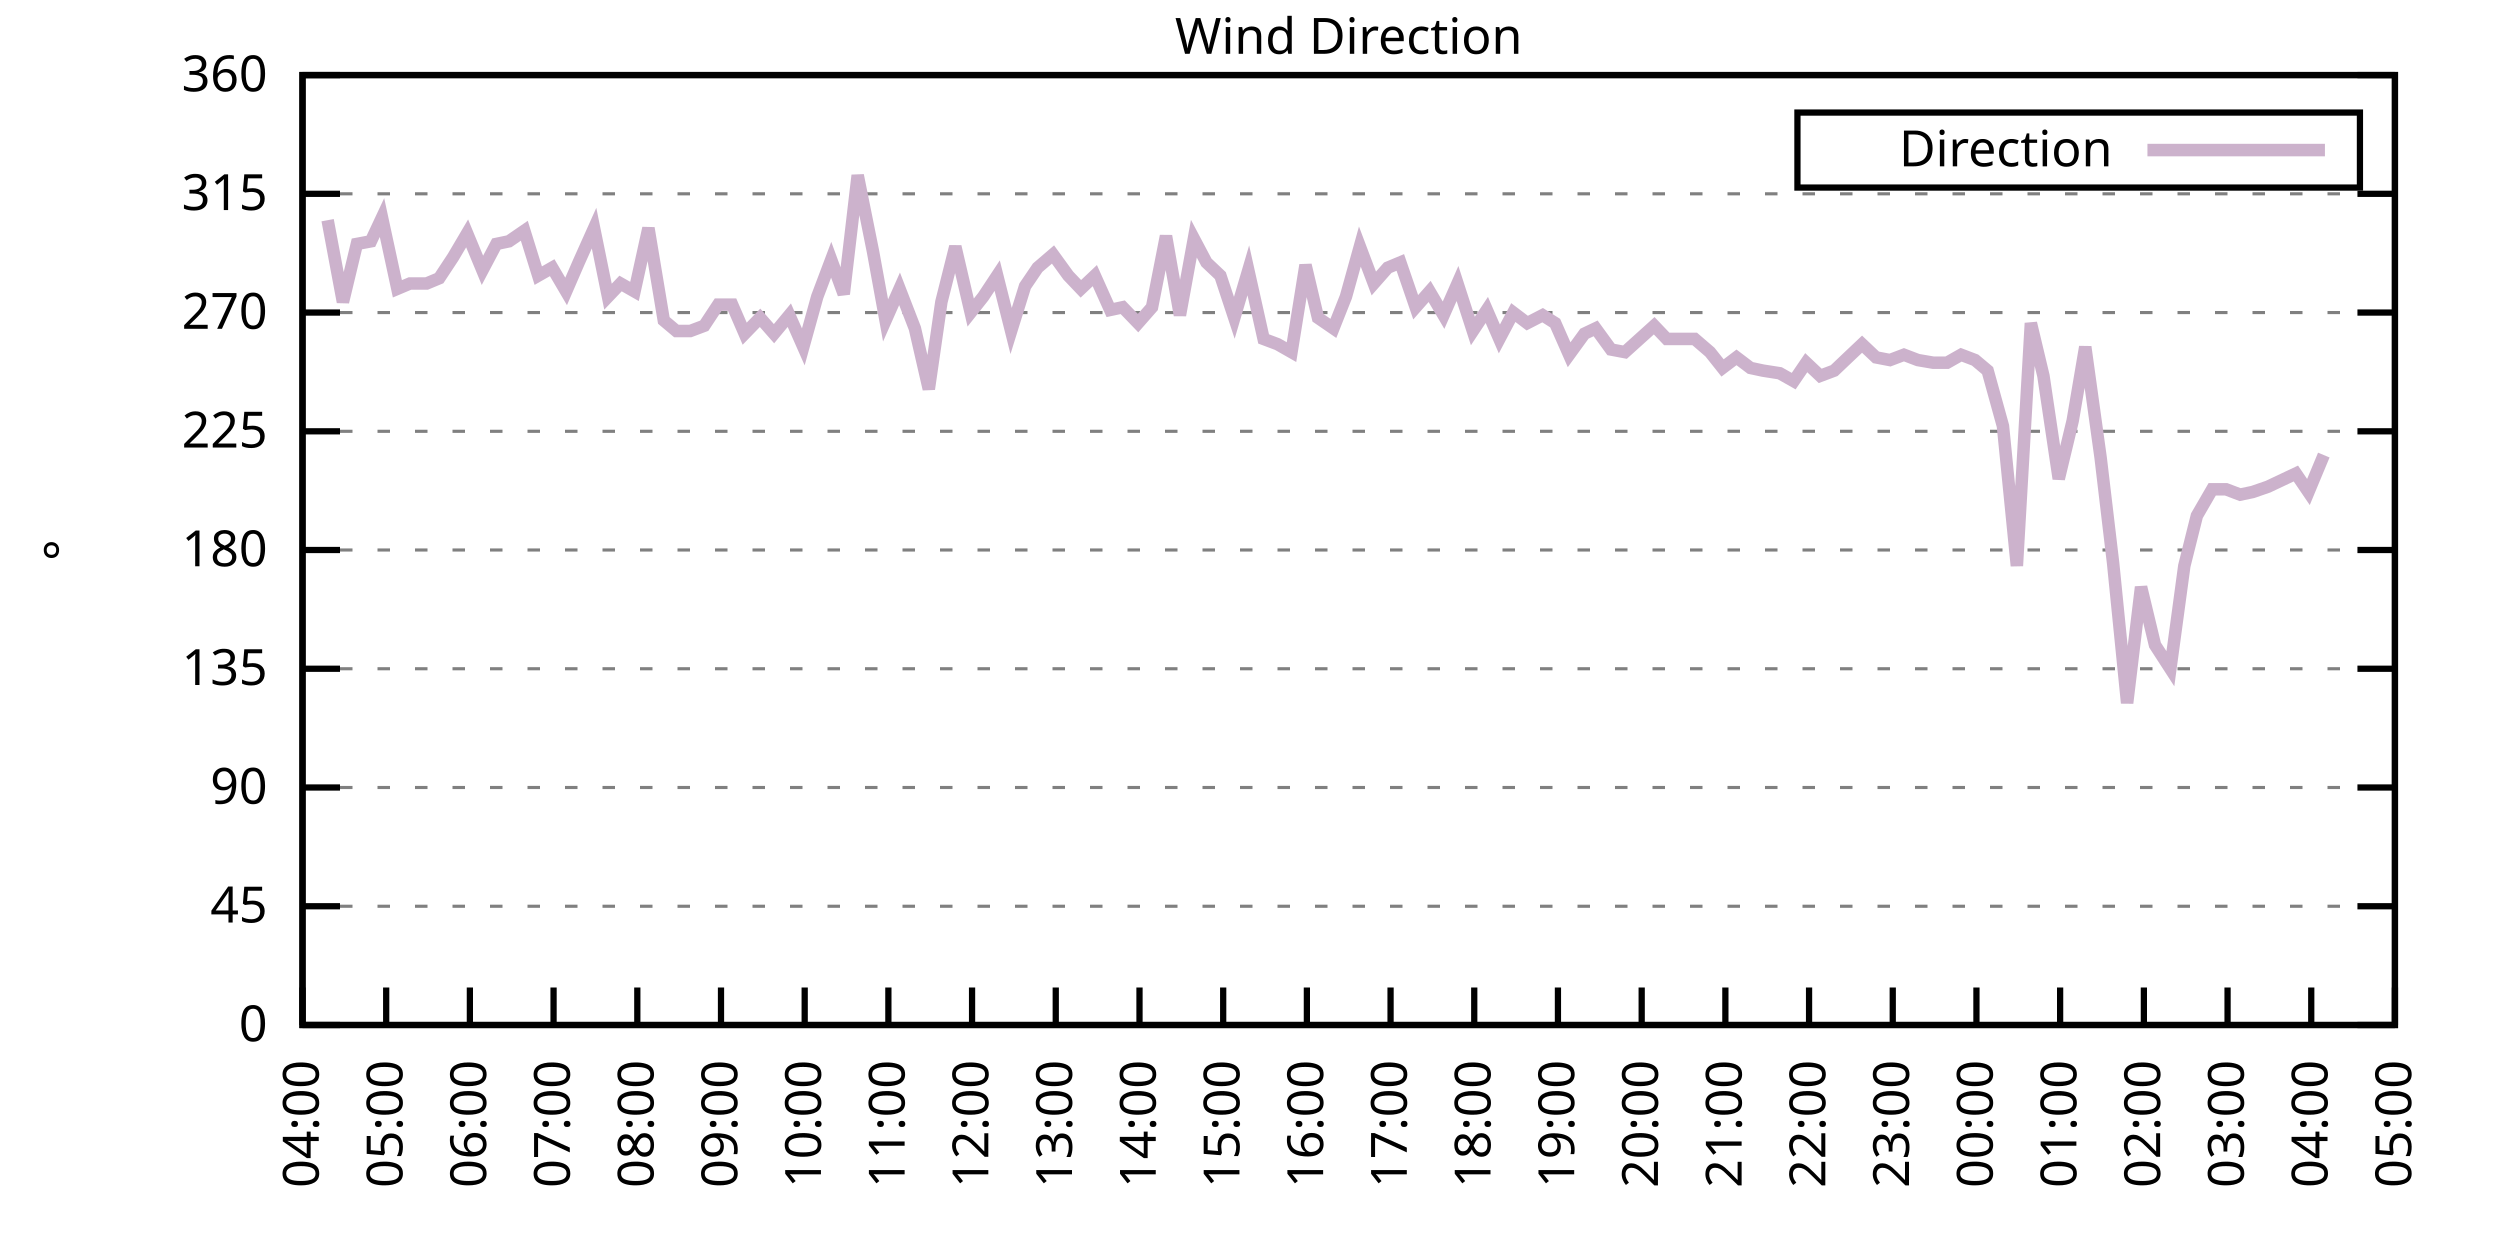
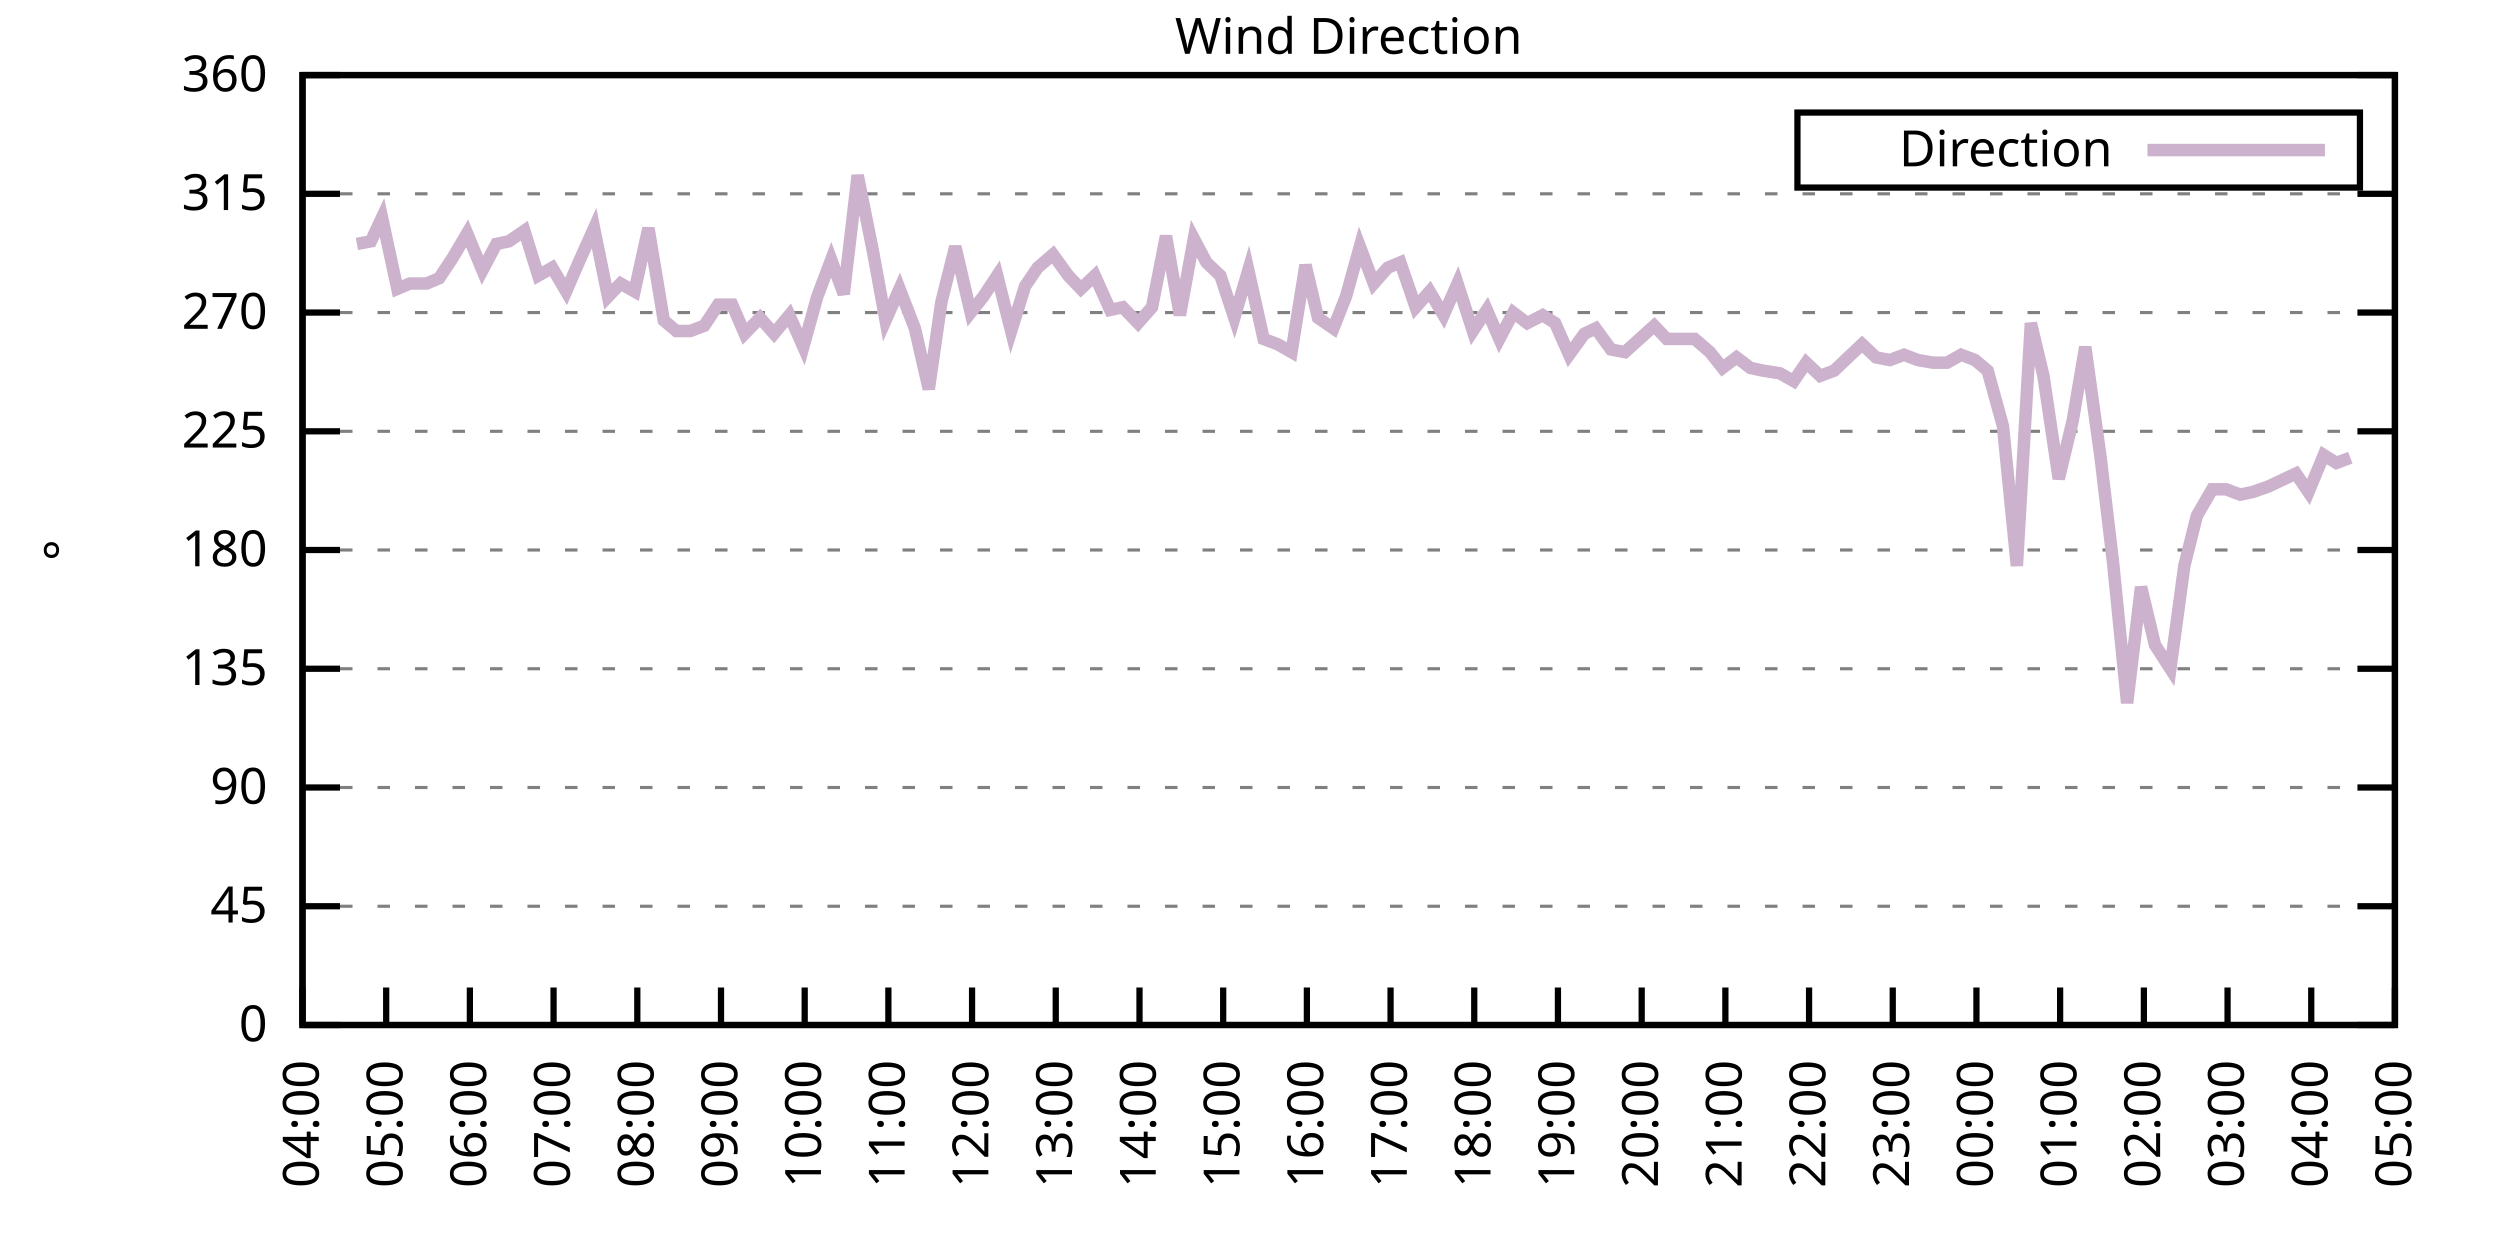
<svg xmlns="http://www.w3.org/2000/svg" xmlns:xlink="http://www.w3.org/1999/xlink" width="400" height="200" viewBox="0 0 400 200">
  <g id="gnuplot_canvas">
    <rect x="0" y="0" width="400" height="200" fill="none" />
    <defs>
      <circle id="gpDot" r="0.5" stroke-width="0.5" stroke="currentColor" />
      <path id="gpPt0" stroke-width="0.333" stroke="currentColor" d="M-1,0 h2 M0,-1 v2" />
      <path id="gpPt1" stroke-width="0.333" stroke="currentColor" d="M-1,-1 L1,1 M1,-1 L-1,1" />
      <path id="gpPt2" stroke-width="0.333" stroke="currentColor" d="M-1,0 L1,0 M0,-1 L0,1 M-1,-1 L1,1 M-1,1 L1,-1" />
      <rect id="gpPt3" stroke-width="0.333" stroke="currentColor" x="-1" y="-1" width="2" height="2" />
      <rect id="gpPt4" stroke-width="0.333" stroke="currentColor" fill="currentColor" x="-1" y="-1" width="2" height="2" />
      <circle id="gpPt5" stroke-width="0.333" stroke="currentColor" cx="0" cy="0" r="1" />
      <use xlink:href="#gpPt5" id="gpPt6" fill="currentColor" stroke="none" />
      <path id="gpPt7" stroke-width="0.333" stroke="currentColor" d="M0,-1.33 L-1.33,0.67 L1.33,0.67 z" />
      <use xlink:href="#gpPt7" id="gpPt8" fill="currentColor" stroke="none" />
      <use xlink:href="#gpPt7" id="gpPt9" stroke="currentColor" transform="rotate(180)" />
      <use xlink:href="#gpPt9" id="gpPt10" fill="currentColor" stroke="none" />
      <use xlink:href="#gpPt3" id="gpPt11" stroke="currentColor" transform="rotate(45)" />
      <use xlink:href="#gpPt11" id="gpPt12" fill="currentColor" stroke="none" />
      <path id="gpPt13" stroke-width="0.333" stroke="currentColor" d="M0,1.330 L1.265,0.411 L0.782,-1.067 L-0.782,-1.076 L-1.265,0.411 z" />
      <use xlink:href="#gpPt13" id="gpPt14" fill="currentColor" stroke="none" />
      <filter id="textbox" filterUnits="objectBoundingBox" x="0" y="0" height="1" width="1">
        <feFlood flood-color="white" flood-opacity="1" result="bgnd" />
        <feComposite in="SourceGraphic" in2="bgnd" operator="atop" />
      </filter>
      <filter id="greybox" filterUnits="objectBoundingBox" x="0" y="0" height="1" width="1">
        <feFlood flood-color="lightgrey" flood-opacity="1" result="grey" />
        <feComposite in="SourceGraphic" in2="grey" operator="atop" />
      </filter>
    </defs>
    <g fill="none" color="white" stroke="currentColor" stroke-width="1.00" stroke-linecap="butt" stroke-linejoin="miter">
</g>
    <g fill="none" color="black" stroke="currentColor" stroke-width="1.00" stroke-linecap="butt" stroke-linejoin="miter">
      <g stroke="none" shape-rendering="crispEdges">
        <polygon fill="rgb(255, 255, 255)" points="48.40,164.00 383.18,164.00 383.18,12.02 48.40,12.02 " />
      </g>
    </g>
    <g fill="none" color="black" stroke="currentColor" stroke-width="1.00" stroke-linecap="butt" stroke-linejoin="miter">
</g>
    <g fill="none" color="black" stroke="black" stroke-width="0.50" stroke-linecap="butt" stroke-linejoin="miter">
</g>
    <g fill="none" color="gray" stroke="currentColor" stroke-width="0.50" stroke-linecap="butt" stroke-linejoin="miter">
      <path stroke="gray" stroke-dasharray="2,4" class="gridline" d="M48.40,164.00 L383.19,164.00  " />
    </g>
    <g fill="none" color="gray" stroke="gray" stroke-width="1.00" stroke-linecap="butt" stroke-linejoin="miter">
</g>
    <g fill="none" color="black" stroke="currentColor" stroke-width="1.00" stroke-linecap="butt" stroke-linejoin="miter">
      <path stroke="black" d="M48.40,164.00 L54.40,164.00 M383.19,164.00 L377.19,164.00  " />
      <g transform="translate(42.80,166.60)" stroke="none" fill="black" font-family="Sans" font-size="8.00" text-anchor="end">
        <text>
          <tspan font-family="Sans"> 0</tspan>
        </text>
      </g>
    </g>
    <g fill="none" color="black" stroke="currentColor" stroke-width="1.00" stroke-linecap="butt" stroke-linejoin="miter">
</g>
    <g fill="none" color="black" stroke="black" stroke-width="0.50" stroke-linecap="butt" stroke-linejoin="miter">
</g>
    <g fill="none" color="gray" stroke="currentColor" stroke-width="0.50" stroke-linecap="butt" stroke-linejoin="miter">
      <path stroke="gray" stroke-dasharray="2,4" class="gridline" d="M48.40,145.00 L383.19,145.00  " />
    </g>
    <g fill="none" color="gray" stroke="gray" stroke-width="1.00" stroke-linecap="butt" stroke-linejoin="miter">
</g>
    <g fill="none" color="black" stroke="currentColor" stroke-width="1.00" stroke-linecap="butt" stroke-linejoin="miter">
      <path stroke="black" d="M48.40,145.00 L54.40,145.00 M383.19,145.00 L377.19,145.00  " />
      <g transform="translate(42.80,147.60)" stroke="none" fill="black" font-family="Sans" font-size="8.00" text-anchor="end">
        <text>
          <tspan font-family="Sans"> 45</tspan>
        </text>
      </g>
    </g>
    <g fill="none" color="black" stroke="currentColor" stroke-width="1.00" stroke-linecap="butt" stroke-linejoin="miter">
</g>
    <g fill="none" color="black" stroke="black" stroke-width="0.50" stroke-linecap="butt" stroke-linejoin="miter">
</g>
    <g fill="none" color="gray" stroke="currentColor" stroke-width="0.50" stroke-linecap="butt" stroke-linejoin="miter">
      <path stroke="gray" stroke-dasharray="2,4" class="gridline" d="M48.40,126.00 L383.19,126.00  " />
    </g>
    <g fill="none" color="gray" stroke="gray" stroke-width="1.00" stroke-linecap="butt" stroke-linejoin="miter">
</g>
    <g fill="none" color="black" stroke="currentColor" stroke-width="1.00" stroke-linecap="butt" stroke-linejoin="miter">
      <path stroke="black" d="M48.40,126.00 L54.40,126.00 M383.19,126.00 L377.19,126.00  " />
      <g transform="translate(42.80,128.60)" stroke="none" fill="black" font-family="Sans" font-size="8.00" text-anchor="end">
        <text>
          <tspan font-family="Sans"> 90</tspan>
        </text>
      </g>
    </g>
    <g fill="none" color="black" stroke="currentColor" stroke-width="1.00" stroke-linecap="butt" stroke-linejoin="miter">
</g>
    <g fill="none" color="black" stroke="black" stroke-width="0.50" stroke-linecap="butt" stroke-linejoin="miter">
</g>
    <g fill="none" color="gray" stroke="currentColor" stroke-width="0.50" stroke-linecap="butt" stroke-linejoin="miter">
      <path stroke="gray" stroke-dasharray="2,4" class="gridline" d="M48.40,107.00 L383.19,107.00  " />
    </g>
    <g fill="none" color="gray" stroke="gray" stroke-width="1.00" stroke-linecap="butt" stroke-linejoin="miter">
</g>
    <g fill="none" color="black" stroke="currentColor" stroke-width="1.00" stroke-linecap="butt" stroke-linejoin="miter">
      <path stroke="black" d="M48.40,107.00 L54.40,107.00 M383.19,107.00 L377.19,107.00  " />
      <g transform="translate(42.80,109.60)" stroke="none" fill="black" font-family="Sans" font-size="8.00" text-anchor="end">
        <text>
          <tspan font-family="Sans"> 135</tspan>
        </text>
      </g>
    </g>
    <g fill="none" color="black" stroke="currentColor" stroke-width="1.00" stroke-linecap="butt" stroke-linejoin="miter">
</g>
    <g fill="none" color="black" stroke="black" stroke-width="0.50" stroke-linecap="butt" stroke-linejoin="miter">
</g>
    <g fill="none" color="gray" stroke="currentColor" stroke-width="0.50" stroke-linecap="butt" stroke-linejoin="miter">
      <path stroke="gray" stroke-dasharray="2,4" class="gridline" d="M48.40,88.00 L383.19,88.00  " />
    </g>
    <g fill="none" color="gray" stroke="gray" stroke-width="1.00" stroke-linecap="butt" stroke-linejoin="miter">
</g>
    <g fill="none" color="black" stroke="currentColor" stroke-width="1.00" stroke-linecap="butt" stroke-linejoin="miter">
      <path stroke="black" d="M48.40,88.00 L54.40,88.00 M383.19,88.00 L377.19,88.00  " />
      <g transform="translate(42.80,90.60)" stroke="none" fill="black" font-family="Sans" font-size="8.00" text-anchor="end">
        <text>
          <tspan font-family="Sans"> 180</tspan>
        </text>
      </g>
    </g>
    <g fill="none" color="black" stroke="currentColor" stroke-width="1.00" stroke-linecap="butt" stroke-linejoin="miter">
</g>
    <g fill="none" color="black" stroke="black" stroke-width="0.50" stroke-linecap="butt" stroke-linejoin="miter">
</g>
    <g fill="none" color="gray" stroke="currentColor" stroke-width="0.50" stroke-linecap="butt" stroke-linejoin="miter">
      <path stroke="gray" stroke-dasharray="2,4" class="gridline" d="M48.40,69.01 L383.19,69.01  " />
    </g>
    <g fill="none" color="gray" stroke="gray" stroke-width="1.00" stroke-linecap="butt" stroke-linejoin="miter">
</g>
    <g fill="none" color="black" stroke="currentColor" stroke-width="1.00" stroke-linecap="butt" stroke-linejoin="miter">
      <path stroke="black" d="M48.40,69.01 L54.40,69.01 M383.19,69.01 L377.19,69.01  " />
      <g transform="translate(42.80,71.61)" stroke="none" fill="black" font-family="Sans" font-size="8.00" text-anchor="end">
        <text>
          <tspan font-family="Sans"> 225</tspan>
        </text>
      </g>
    </g>
    <g fill="none" color="black" stroke="currentColor" stroke-width="1.00" stroke-linecap="butt" stroke-linejoin="miter">
</g>
    <g fill="none" color="black" stroke="black" stroke-width="0.50" stroke-linecap="butt" stroke-linejoin="miter">
</g>
    <g fill="none" color="gray" stroke="currentColor" stroke-width="0.50" stroke-linecap="butt" stroke-linejoin="miter">
      <path stroke="gray" stroke-dasharray="2,4" class="gridline" d="M48.40,50.01 L383.19,50.01  " />
    </g>
    <g fill="none" color="gray" stroke="gray" stroke-width="1.00" stroke-linecap="butt" stroke-linejoin="miter">
</g>
    <g fill="none" color="black" stroke="currentColor" stroke-width="1.00" stroke-linecap="butt" stroke-linejoin="miter">
      <path stroke="black" d="M48.40,50.01 L54.40,50.01 M383.19,50.01 L377.19,50.01  " />
      <g transform="translate(42.80,52.61)" stroke="none" fill="black" font-family="Sans" font-size="8.00" text-anchor="end">
        <text>
          <tspan font-family="Sans"> 270</tspan>
        </text>
      </g>
    </g>
    <g fill="none" color="black" stroke="currentColor" stroke-width="1.00" stroke-linecap="butt" stroke-linejoin="miter">
</g>
    <g fill="none" color="black" stroke="black" stroke-width="0.50" stroke-linecap="butt" stroke-linejoin="miter">
</g>
    <g fill="none" color="gray" stroke="currentColor" stroke-width="0.50" stroke-linecap="butt" stroke-linejoin="miter">
      <path stroke="gray" stroke-dasharray="2,4" class="gridline" d="M48.40,31.01 L383.19,31.01  " />
    </g>
    <g fill="none" color="gray" stroke="gray" stroke-width="1.00" stroke-linecap="butt" stroke-linejoin="miter">
</g>
    <g fill="none" color="black" stroke="currentColor" stroke-width="1.00" stroke-linecap="butt" stroke-linejoin="miter">
      <path stroke="black" d="M48.40,31.01 L54.40,31.01 M383.19,31.01 L377.19,31.01  " />
      <g transform="translate(42.80,33.61)" stroke="none" fill="black" font-family="Sans" font-size="8.00" text-anchor="end">
        <text>
          <tspan font-family="Sans"> 315</tspan>
        </text>
      </g>
    </g>
    <g fill="none" color="black" stroke="currentColor" stroke-width="1.00" stroke-linecap="butt" stroke-linejoin="miter">
</g>
    <g fill="none" color="black" stroke="black" stroke-width="0.50" stroke-linecap="butt" stroke-linejoin="miter">
</g>
    <g fill="none" color="gray" stroke="currentColor" stroke-width="0.50" stroke-linecap="butt" stroke-linejoin="miter">
      <path stroke="gray" stroke-dasharray="2,4" class="gridline" d="M48.40,12.01 L383.19,12.01  " />
    </g>
    <g fill="none" color="gray" stroke="gray" stroke-width="1.00" stroke-linecap="butt" stroke-linejoin="miter">
</g>
    <g fill="none" color="black" stroke="currentColor" stroke-width="1.00" stroke-linecap="butt" stroke-linejoin="miter">
      <path stroke="black" d="M48.40,12.01 L54.40,12.01 M383.19,12.01 L377.19,12.01  " />
      <g transform="translate(42.80,14.61)" stroke="none" fill="black" font-family="Sans" font-size="8.00" text-anchor="end">
        <text>
          <tspan font-family="Sans"> 360</tspan>
        </text>
      </g>
    </g>
    <g fill="none" color="black" stroke="currentColor" stroke-width="1.00" stroke-linecap="butt" stroke-linejoin="miter">
      <path stroke="black" d="M48.40,164.00 L48.40,158.00  " />
      <g transform="translate(51.00,169.60) rotate(270.00)" stroke="none" fill="black" font-family="Sans" font-size="8.00" text-anchor="end">
        <text>
          <tspan font-family="Sans">04:00</tspan>
        </text>
      </g>
    </g>
    <g fill="none" color="black" stroke="currentColor" stroke-width="1.00" stroke-linecap="butt" stroke-linejoin="miter">
      <path stroke="black" d="M61.79,164.00 L61.79,158.00  " />
      <g transform="translate(64.39,169.60) rotate(270.00)" stroke="none" fill="black" font-family="Sans" font-size="8.00" text-anchor="end">
        <text>
          <tspan font-family="Sans">05:00</tspan>
        </text>
      </g>
    </g>
    <g fill="none" color="black" stroke="currentColor" stroke-width="1.00" stroke-linecap="butt" stroke-linejoin="miter">
      <path stroke="black" d="M75.18,164.00 L75.18,158.00  " />
      <g transform="translate(77.78,169.60) rotate(270.00)" stroke="none" fill="black" font-family="Sans" font-size="8.00" text-anchor="end">
        <text>
          <tspan font-family="Sans">06:00</tspan>
        </text>
      </g>
    </g>
    <g fill="none" color="black" stroke="currentColor" stroke-width="1.00" stroke-linecap="butt" stroke-linejoin="miter">
      <path stroke="black" d="M88.57,164.00 L88.57,158.00  " />
      <g transform="translate(91.17,169.60) rotate(270.00)" stroke="none" fill="black" font-family="Sans" font-size="8.00" text-anchor="end">
        <text>
          <tspan font-family="Sans">07:00</tspan>
        </text>
      </g>
    </g>
    <g fill="none" color="black" stroke="currentColor" stroke-width="1.00" stroke-linecap="butt" stroke-linejoin="miter">
      <path stroke="black" d="M101.97,164.00 L101.97,158.00  " />
      <g transform="translate(104.57,169.60) rotate(270.00)" stroke="none" fill="black" font-family="Sans" font-size="8.00" text-anchor="end">
        <text>
          <tspan font-family="Sans">08:00</tspan>
        </text>
      </g>
    </g>
    <g fill="none" color="black" stroke="currentColor" stroke-width="1.00" stroke-linecap="butt" stroke-linejoin="miter">
      <path stroke="black" d="M115.36,164.00 L115.36,158.00  " />
      <g transform="translate(117.96,169.60) rotate(270.00)" stroke="none" fill="black" font-family="Sans" font-size="8.00" text-anchor="end">
        <text>
          <tspan font-family="Sans">09:00</tspan>
        </text>
      </g>
    </g>
    <g fill="none" color="black" stroke="currentColor" stroke-width="1.00" stroke-linecap="butt" stroke-linejoin="miter">
      <path stroke="black" d="M128.75,164.00 L128.75,158.00  " />
      <g transform="translate(131.35,169.60) rotate(270.00)" stroke="none" fill="black" font-family="Sans" font-size="8.00" text-anchor="end">
        <text>
          <tspan font-family="Sans">10:00</tspan>
        </text>
      </g>
    </g>
    <g fill="none" color="black" stroke="currentColor" stroke-width="1.00" stroke-linecap="butt" stroke-linejoin="miter">
      <path stroke="black" d="M142.14,164.00 L142.14,158.00  " />
      <g transform="translate(144.74,169.60) rotate(270.00)" stroke="none" fill="black" font-family="Sans" font-size="8.00" text-anchor="end">
        <text>
          <tspan font-family="Sans">11:00</tspan>
        </text>
      </g>
    </g>
    <g fill="none" color="black" stroke="currentColor" stroke-width="1.00" stroke-linecap="butt" stroke-linejoin="miter">
      <path stroke="black" d="M155.53,164.00 L155.53,158.00  " />
      <g transform="translate(158.13,169.60) rotate(270.00)" stroke="none" fill="black" font-family="Sans" font-size="8.00" text-anchor="end">
        <text>
          <tspan font-family="Sans">12:00</tspan>
        </text>
      </g>
    </g>
    <g fill="none" color="black" stroke="currentColor" stroke-width="1.00" stroke-linecap="butt" stroke-linejoin="miter">
      <path stroke="black" d="M168.92,164.00 L168.92,158.00  " />
      <g transform="translate(171.52,169.60) rotate(270.00)" stroke="none" fill="black" font-family="Sans" font-size="8.00" text-anchor="end">
        <text>
          <tspan font-family="Sans">13:00</tspan>
        </text>
      </g>
    </g>
    <g fill="none" color="black" stroke="currentColor" stroke-width="1.00" stroke-linecap="butt" stroke-linejoin="miter">
      <path stroke="black" d="M182.32,164.00 L182.32,158.00  " />
      <g transform="translate(184.92,169.60) rotate(270.00)" stroke="none" fill="black" font-family="Sans" font-size="8.00" text-anchor="end">
        <text>
          <tspan font-family="Sans">14:00</tspan>
        </text>
      </g>
    </g>
    <g fill="none" color="black" stroke="currentColor" stroke-width="1.00" stroke-linecap="butt" stroke-linejoin="miter">
      <path stroke="black" d="M195.71,164.00 L195.71,158.00  " />
      <g transform="translate(198.31,169.60) rotate(270.00)" stroke="none" fill="black" font-family="Sans" font-size="8.00" text-anchor="end">
        <text>
          <tspan font-family="Sans">15:00</tspan>
        </text>
      </g>
    </g>
    <g fill="none" color="black" stroke="currentColor" stroke-width="1.00" stroke-linecap="butt" stroke-linejoin="miter">
      <path stroke="black" d="M209.10,164.00 L209.10,158.00  " />
      <g transform="translate(211.70,169.60) rotate(270.00)" stroke="none" fill="black" font-family="Sans" font-size="8.00" text-anchor="end">
        <text>
          <tspan font-family="Sans">16:00</tspan>
        </text>
      </g>
    </g>
    <g fill="none" color="black" stroke="currentColor" stroke-width="1.00" stroke-linecap="butt" stroke-linejoin="miter">
      <path stroke="black" d="M222.49,164.00 L222.49,158.00  " />
      <g transform="translate(225.09,169.60) rotate(270.00)" stroke="none" fill="black" font-family="Sans" font-size="8.00" text-anchor="end">
        <text>
          <tspan font-family="Sans">17:00</tspan>
        </text>
      </g>
    </g>
    <g fill="none" color="black" stroke="currentColor" stroke-width="1.00" stroke-linecap="butt" stroke-linejoin="miter">
      <path stroke="black" d="M235.88,164.00 L235.88,158.00  " />
      <g transform="translate(238.48,169.60) rotate(270.00)" stroke="none" fill="black" font-family="Sans" font-size="8.00" text-anchor="end">
        <text>
          <tspan font-family="Sans">18:00</tspan>
        </text>
      </g>
    </g>
    <g fill="none" color="black" stroke="currentColor" stroke-width="1.00" stroke-linecap="butt" stroke-linejoin="miter">
      <path stroke="black" d="M249.27,164.00 L249.27,158.00  " />
      <g transform="translate(251.87,169.60) rotate(270.00)" stroke="none" fill="black" font-family="Sans" font-size="8.00" text-anchor="end">
        <text>
          <tspan font-family="Sans">19:00</tspan>
        </text>
      </g>
    </g>
    <g fill="none" color="black" stroke="currentColor" stroke-width="1.00" stroke-linecap="butt" stroke-linejoin="miter">
      <path stroke="black" d="M262.67,164.00 L262.67,158.00  " />
      <g transform="translate(265.27,169.60) rotate(270.00)" stroke="none" fill="black" font-family="Sans" font-size="8.00" text-anchor="end">
        <text>
          <tspan font-family="Sans">20:00</tspan>
        </text>
      </g>
    </g>
    <g fill="none" color="black" stroke="currentColor" stroke-width="1.00" stroke-linecap="butt" stroke-linejoin="miter">
      <path stroke="black" d="M276.06,164.00 L276.06,158.00  " />
      <g transform="translate(278.66,169.60) rotate(270.00)" stroke="none" fill="black" font-family="Sans" font-size="8.00" text-anchor="end">
        <text>
          <tspan font-family="Sans">21:00</tspan>
        </text>
      </g>
    </g>
    <g fill="none" color="black" stroke="currentColor" stroke-width="1.00" stroke-linecap="butt" stroke-linejoin="miter">
      <path stroke="black" d="M289.45,164.00 L289.45,158.00  " />
      <g transform="translate(292.05,169.60) rotate(270.00)" stroke="none" fill="black" font-family="Sans" font-size="8.00" text-anchor="end">
        <text>
          <tspan font-family="Sans">22:00</tspan>
        </text>
      </g>
    </g>
    <g fill="none" color="black" stroke="currentColor" stroke-width="1.00" stroke-linecap="butt" stroke-linejoin="miter">
      <path stroke="black" d="M302.84,164.00 L302.84,158.00  " />
      <g transform="translate(305.44,169.60) rotate(270.00)" stroke="none" fill="black" font-family="Sans" font-size="8.00" text-anchor="end">
        <text>
          <tspan font-family="Sans">23:00</tspan>
        </text>
      </g>
    </g>
    <g fill="none" color="black" stroke="currentColor" stroke-width="1.00" stroke-linecap="butt" stroke-linejoin="miter">
      <path stroke="black" d="M316.23,164.00 L316.23,158.00  " />
      <g transform="translate(318.83,169.60) rotate(270.00)" stroke="none" fill="black" font-family="Sans" font-size="8.00" text-anchor="end">
        <text>
          <tspan font-family="Sans">00:00</tspan>
        </text>
      </g>
    </g>
    <g fill="none" color="black" stroke="currentColor" stroke-width="1.00" stroke-linecap="butt" stroke-linejoin="miter">
      <path stroke="black" d="M329.62,164.00 L329.62,158.00  " />
      <g transform="translate(332.22,169.60) rotate(270.00)" stroke="none" fill="black" font-family="Sans" font-size="8.00" text-anchor="end">
        <text>
          <tspan font-family="Sans">01:00</tspan>
        </text>
      </g>
    </g>
    <g fill="none" color="black" stroke="currentColor" stroke-width="1.00" stroke-linecap="butt" stroke-linejoin="miter">
      <path stroke="black" d="M343.02,164.00 L343.02,158.00  " />
      <g transform="translate(345.62,169.60) rotate(270.00)" stroke="none" fill="black" font-family="Sans" font-size="8.00" text-anchor="end">
        <text>
          <tspan font-family="Sans">02:00</tspan>
        </text>
      </g>
    </g>
    <g fill="none" color="black" stroke="currentColor" stroke-width="1.00" stroke-linecap="butt" stroke-linejoin="miter">
      <path stroke="black" d="M356.41,164.00 L356.41,158.00  " />
      <g transform="translate(359.01,169.60) rotate(270.00)" stroke="none" fill="black" font-family="Sans" font-size="8.00" text-anchor="end">
        <text>
          <tspan font-family="Sans">03:00</tspan>
        </text>
      </g>
    </g>
    <g fill="none" color="black" stroke="currentColor" stroke-width="1.00" stroke-linecap="butt" stroke-linejoin="miter">
      <path stroke="black" d="M369.80,164.00 L369.80,158.00  " />
      <g transform="translate(372.40,169.60) rotate(270.00)" stroke="none" fill="black" font-family="Sans" font-size="8.00" text-anchor="end">
        <text>
          <tspan font-family="Sans">04:00</tspan>
        </text>
      </g>
    </g>
    <g fill="none" color="black" stroke="currentColor" stroke-width="1.00" stroke-linecap="butt" stroke-linejoin="miter">
      <path stroke="black" d="M383.19,164.00 L383.19,158.00  " />
      <g transform="translate(385.79,169.60) rotate(270.00)" stroke="none" fill="black" font-family="Sans" font-size="8.00" text-anchor="end">
        <text>
          <tspan font-family="Sans">05:00</tspan>
        </text>
      </g>
    </g>
    <g fill="none" color="black" stroke="currentColor" stroke-width="1.00" stroke-linecap="butt" stroke-linejoin="miter">
</g>
    <g fill="none" color="black" stroke="currentColor" stroke-width="1.00" stroke-linecap="butt" stroke-linejoin="miter">
      <path stroke="black" d="M48.40,12.01 L48.40,164.00 L383.19,164.00 L383.19,12.01 L48.40,12.01 Z  " />
    </g>
    <g fill="none" color="black" stroke="currentColor" stroke-width="1.00" stroke-linecap="butt" stroke-linejoin="miter">
</g>
    <g fill="none" color="black" stroke="currentColor" stroke-width="1.00" stroke-linecap="butt" stroke-linejoin="miter">
      <path stroke="black" d="M287.59,30.01 L287.59,18.01 L377.59,18.01 L377.59,30.01 L287.59,30.01 Z  " />
    </g>
    <g id="Wind_direction_plot_1">
      <g fill="none" color="white" stroke="black" stroke-width="2.00" stroke-linecap="butt" stroke-linejoin="miter">
</g>
      <g fill="none" color="black" stroke="currentColor" stroke-width="2.00" stroke-linecap="butt" stroke-linejoin="miter">
        <g transform="translate(337.99,26.61)" stroke="none" fill="black" font-family="Sans" font-size="8.00" text-anchor="end">
          <text>
            <tspan font-family="Sans">Direction</tspan>
          </text>
        </g>
      </g>
      <g fill="none" color="black" stroke="currentColor" stroke-width="2.00" stroke-linecap="butt" stroke-linejoin="miter">
-         <path stroke="rgb(204, 178, 204)" d="M343.59,24.01 L371.99,24.01 M52.42,35.23 L54.87,48.32 L57.10,39.03 L59.34,38.61 L61.12,34.81 L63.58,46.21   L65.59,45.36 L68.26,45.36 L70.27,44.52 L72.50,41.14 L74.74,37.34 L77.19,43.25 L79.42,39.03 L81.43,38.61   L83.89,36.92 L86.12,44.10 L88.35,42.83 L90.58,46.63 L92.59,41.99 L95.05,36.50 L97.28,47.47 L99.29,45.36   L101.52,46.63 L103.75,36.50 L106.21,51.27 L108.22,52.96 L110.45,52.96 L112.68,52.12 L114.91,48.74 L117.14,48.74   L119.15,53.39 L121.61,50.85 L123.84,53.39 L126.29,50.43 L128.53,55.50 L130.76,47.47 L132.99,41.56 L135.00,47.05   L137.23,28.05 L139.69,40.30 L141.69,51.27 L143.93,46.21 L146.38,52.54 L148.61,62.25 L150.62,48.32 L152.85,39.45   L155.31,50.01 L157.32,47.47 L159.55,44.10 L161.78,52.96 L164.01,45.79 L166.02,42.83 L168.48,40.72 L170.93,44.10   L172.94,46.21 L175.17,44.10 L177.63,49.59 L179.64,49.16 L182.09,51.70 L184.32,49.16 L186.56,37.76 L188.79,50.43   L191.02,38.19 L193.03,41.99 L195.26,44.10 L197.49,50.85 L199.73,43.25 L202.18,54.23 L204.41,55.07 L206.64,56.34   L208.88,42.41 L210.88,50.85 L213.34,52.54 L215.35,47.47 L217.58,39.45 L219.81,45.36 L222.04,42.83 L224.05,41.99   L226.51,49.16 L228.74,46.63 L230.97,50.43 L233.20,45.36 L235.66,52.96 L237.89,49.59 L239.90,54.23 L242.13,50.01   L244.36,51.70 L246.82,50.43 L248.83,51.70 L251.06,56.76 L253.51,53.39 L255.30,52.54 L257.76,55.92 L259.99,56.34   L264.67,52.12 L266.68,54.23 L268.92,54.23 L271.15,54.23 L273.60,56.34 L275.61,58.87 L277.84,57.18 L280.07,58.87   L282.08,59.30 L284.76,59.72 L286.99,60.98 L289.00,58.03 L291.23,60.14 L293.47,59.30 L295.70,57.18 L297.93,55.07   L300.16,57.18 L302.39,57.61 L304.63,56.76 L306.86,57.61 L309.31,58.03 L311.54,58.03 L313.78,56.76 L316.01,57.61   L318.02,59.30 L320.47,68.16 L322.70,90.54 L324.94,51.70 L326.95,60.14 L329.40,76.61 L331.63,67.32 L333.64,55.50   L336.10,73.23 L338.10,90.12 L340.34,112.49 L342.57,93.92 L344.80,103.20 L347.26,107.00 L349.49,90.54 L351.50,82.52   L353.95,78.29 L356.18,78.29 L358.42,79.14 L360.42,78.72 L362.88,77.87 L367.34,75.76 L369.35,78.72 L371.81,72.81    " />
+         <path stroke="rgb(204, 178, 204)" d="M343.59,24.01 L371.99,24.01 M57.10,39.03 L59.34,38.61 L61.12,34.81 L63.58,46.21 L65.59,45.36 L68.26,45.36   L70.27,44.52 L72.50,41.14 L74.74,37.34 L77.19,43.25 L79.42,39.03 L81.43,38.61 L83.89,36.92 L86.12,44.10   L88.35,42.83 L90.58,46.63 L92.59,41.99 L95.05,36.50 L97.28,47.47 L99.29,45.36 L101.52,46.63 L103.75,36.50   L106.21,51.27 L108.22,52.96 L110.45,52.96 L112.68,52.12 L114.91,48.74 L117.14,48.74 L119.15,53.39 L121.61,50.85   L123.84,53.39 L126.29,50.43 L128.53,55.50 L130.76,47.47 L132.99,41.56 L135.00,47.05 L137.23,28.05 L139.69,40.30   L141.69,51.27 L143.93,46.21 L146.38,52.54 L148.61,62.25 L150.62,48.32 L152.85,39.45 L155.31,50.01 L157.32,47.47   L159.55,44.10 L161.78,52.96 L164.01,45.79 L166.02,42.83 L168.48,40.72 L170.93,44.10 L172.94,46.21 L175.17,44.10   L177.63,49.59 L179.64,49.16 L182.09,51.70 L184.32,49.16 L186.56,37.76 L188.79,50.43 L191.02,38.19 L193.03,41.99   L195.26,44.10 L197.49,50.85 L199.73,43.25 L202.18,54.23 L204.41,55.07 L206.64,56.34 L208.88,42.41 L210.88,50.85   L213.34,52.54 L215.35,47.47 L217.58,39.45 L219.81,45.36 L222.04,42.83 L224.05,41.99 L226.51,49.16 L228.74,46.63   L230.97,50.43 L233.20,45.36 L235.66,52.96 L237.89,49.59 L239.90,54.23 L242.13,50.01 L244.36,51.70 L246.82,50.43   L248.83,51.70 L251.06,56.76 L253.51,53.39 L255.30,52.54 L257.76,55.92 L259.99,56.34 L264.67,52.12 L266.68,54.23   L268.92,54.23 L271.15,54.23 L273.60,56.34 L275.61,58.87 L277.84,57.18 L280.07,58.87 L282.08,59.30 L284.76,59.72   L286.99,60.98 L289.00,58.03 L291.23,60.14 L293.47,59.30 L295.70,57.18 L297.93,55.07 L300.16,57.18 L302.39,57.61   L304.63,56.76 L306.86,57.61 L309.31,58.03 L311.54,58.03 L313.78,56.76 L316.01,57.61 L318.02,59.30 L320.47,68.16   L322.70,90.54 L324.94,51.70 L326.95,60.14 L329.40,76.61 L331.63,67.32 L333.64,55.50 L336.10,73.23 L338.10,90.12   L340.34,112.49 L342.57,93.92 L344.80,103.20 L347.26,107.00 L349.49,90.54 L351.50,82.52 L353.95,78.29 L356.18,78.29   L358.42,79.14 L360.42,78.72 L362.88,77.87 L367.34,75.76 L369.35,78.72 L371.81,72.81 L373.82,74.07 L376.05,73.23    " />
      </g>
    </g>
    <g fill="none" color="black" stroke="currentColor" stroke-width="2.00" stroke-linecap="butt" stroke-linejoin="miter">
</g>
    <g fill="none" color="black" stroke="black" stroke-width="1.00" stroke-linecap="butt" stroke-linejoin="miter">
</g>
    <g fill="none" color="black" stroke="currentColor" stroke-width="1.00" stroke-linecap="butt" stroke-linejoin="miter">
      <path stroke="black" d="M48.40,12.01 L48.40,164.00 L383.19,164.00 L383.19,12.01 L48.40,12.01 Z  " />
      <g transform="translate(12.80,88.01) rotate(270.00)" stroke="none" fill="black" font-family="Sans" font-size="8.00" text-anchor="middle">
        <text>
          <tspan font-family="Sans">°</tspan>
        </text>
      </g>
    </g>
    <g fill="none" color="black" stroke="currentColor" stroke-width="1.00" stroke-linecap="butt" stroke-linejoin="miter">
</g>
    <g fill="none" color="black" stroke="currentColor" stroke-width="1.00" stroke-linecap="butt" stroke-linejoin="miter">
      <g transform="translate(215.79,8.61)" stroke="none" fill="black" font-family="Sans" font-size="8.00" text-anchor="middle">
        <text>
          <tspan font-family="Sans">Wind Direction</tspan>
        </text>
      </g>
    </g>
    <g fill="none" color="black" stroke="currentColor" stroke-width="1.00" stroke-linecap="butt" stroke-linejoin="miter">
</g>
  </g>
</svg>
